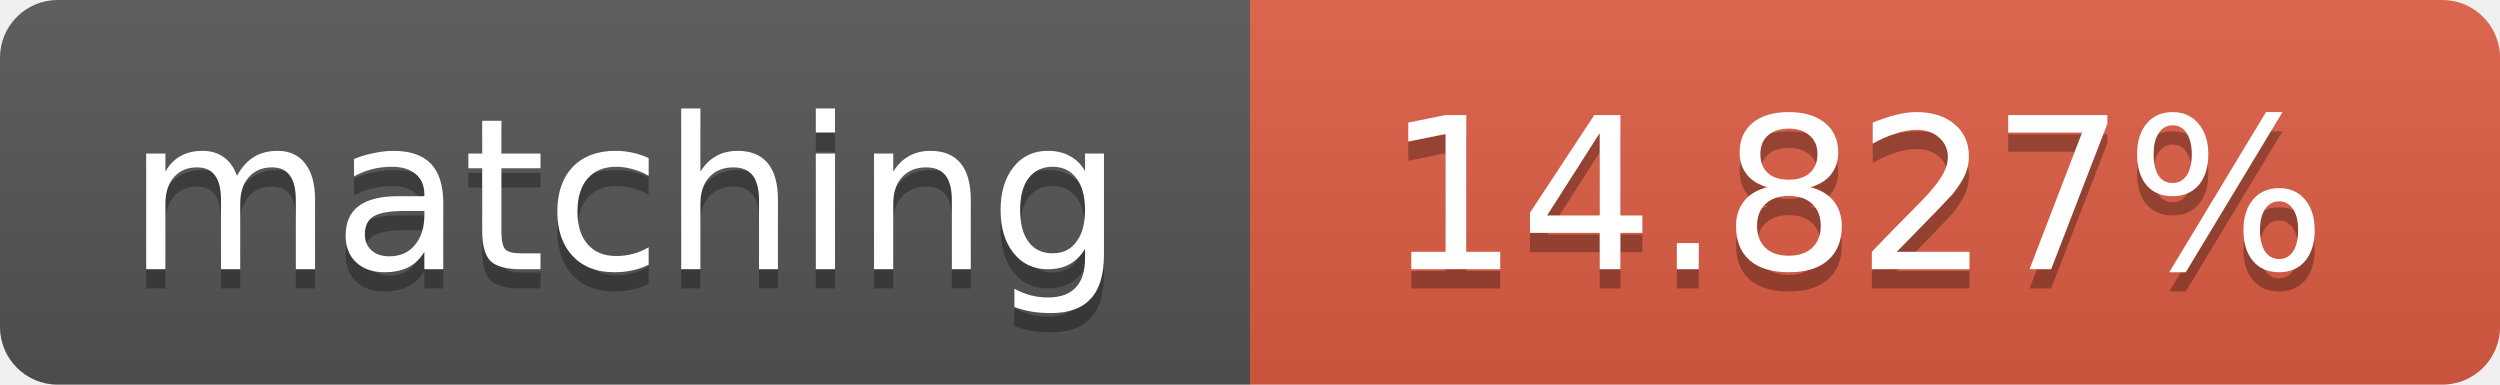
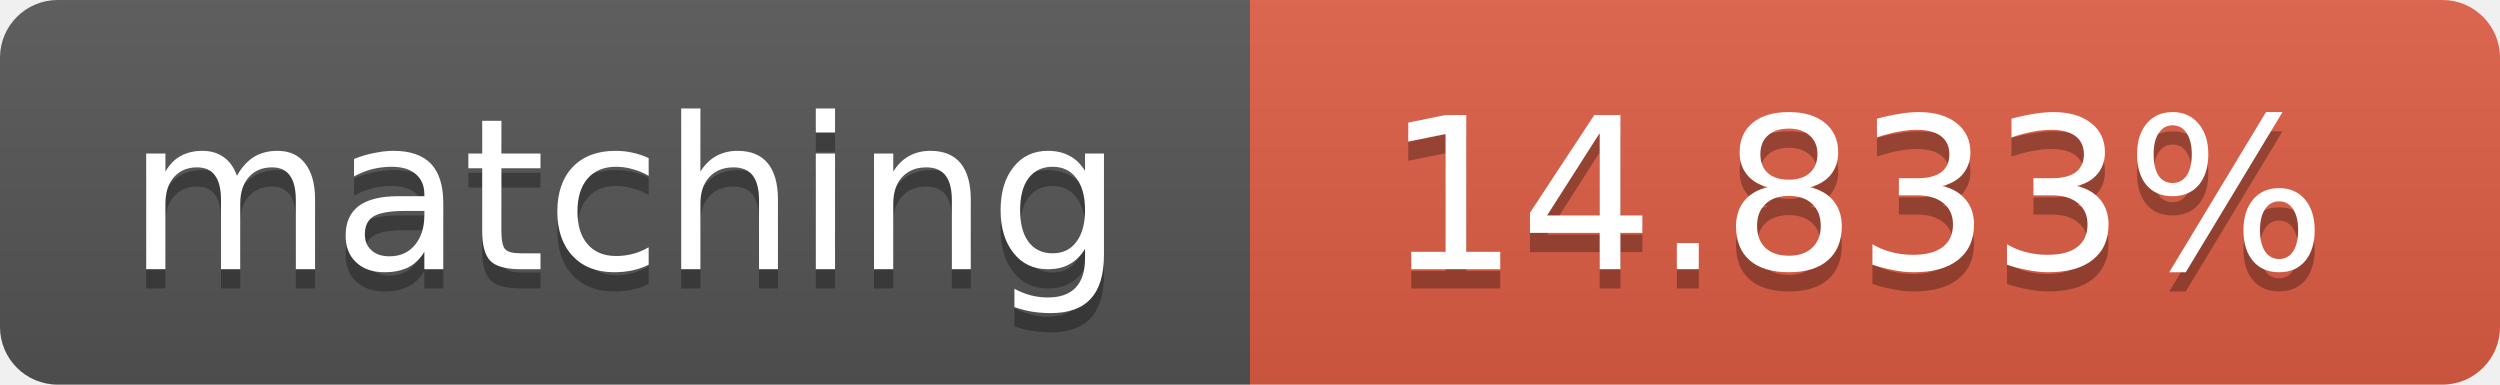
<svg xmlns="http://www.w3.org/2000/svg" width="130" height="20">
  <linearGradient id="b" x2="0" y2="100%">
    <stop offset="0" stop-color="#bbb" stop-opacity=".1" />
    <stop offset="1" stop-opacity=".1" />
  </linearGradient>
  <clipPath id="a">
    <rect width="130" height="20" rx="3" fill="#fff" />
  </clipPath>
  <g clip-path="url(#a)">
    <path fill="#555" d="M0 0h65v20H0z" />
    <path fill="#e05d44" d="M65 0h65v20H65z" />
    <path fill="url(#b)" d="M0 0h130v20H0z" />
  </g>
  <g fill="#fff" text-anchor="middle" font-family="DejaVu Sans,Verdana,Geneva,sans-serif" font-size="11">
    <text x="32.5" y="15" fill="#010101" fill-opacity=".3">matching</text>
    <text x="32.5" y="14">matching</text>
-     <text x="96.5" y="15" fill="#010101" fill-opacity=".3">14.827%</text>
-     <text x="96.5" y="14">14.827%</text>
+     <text x="96.5" y="15" fill="#010101" fill-opacity=".3">14.833%</text>
+     <text x="96.5" y="14">14.833%</text>
  </g>
</svg>
